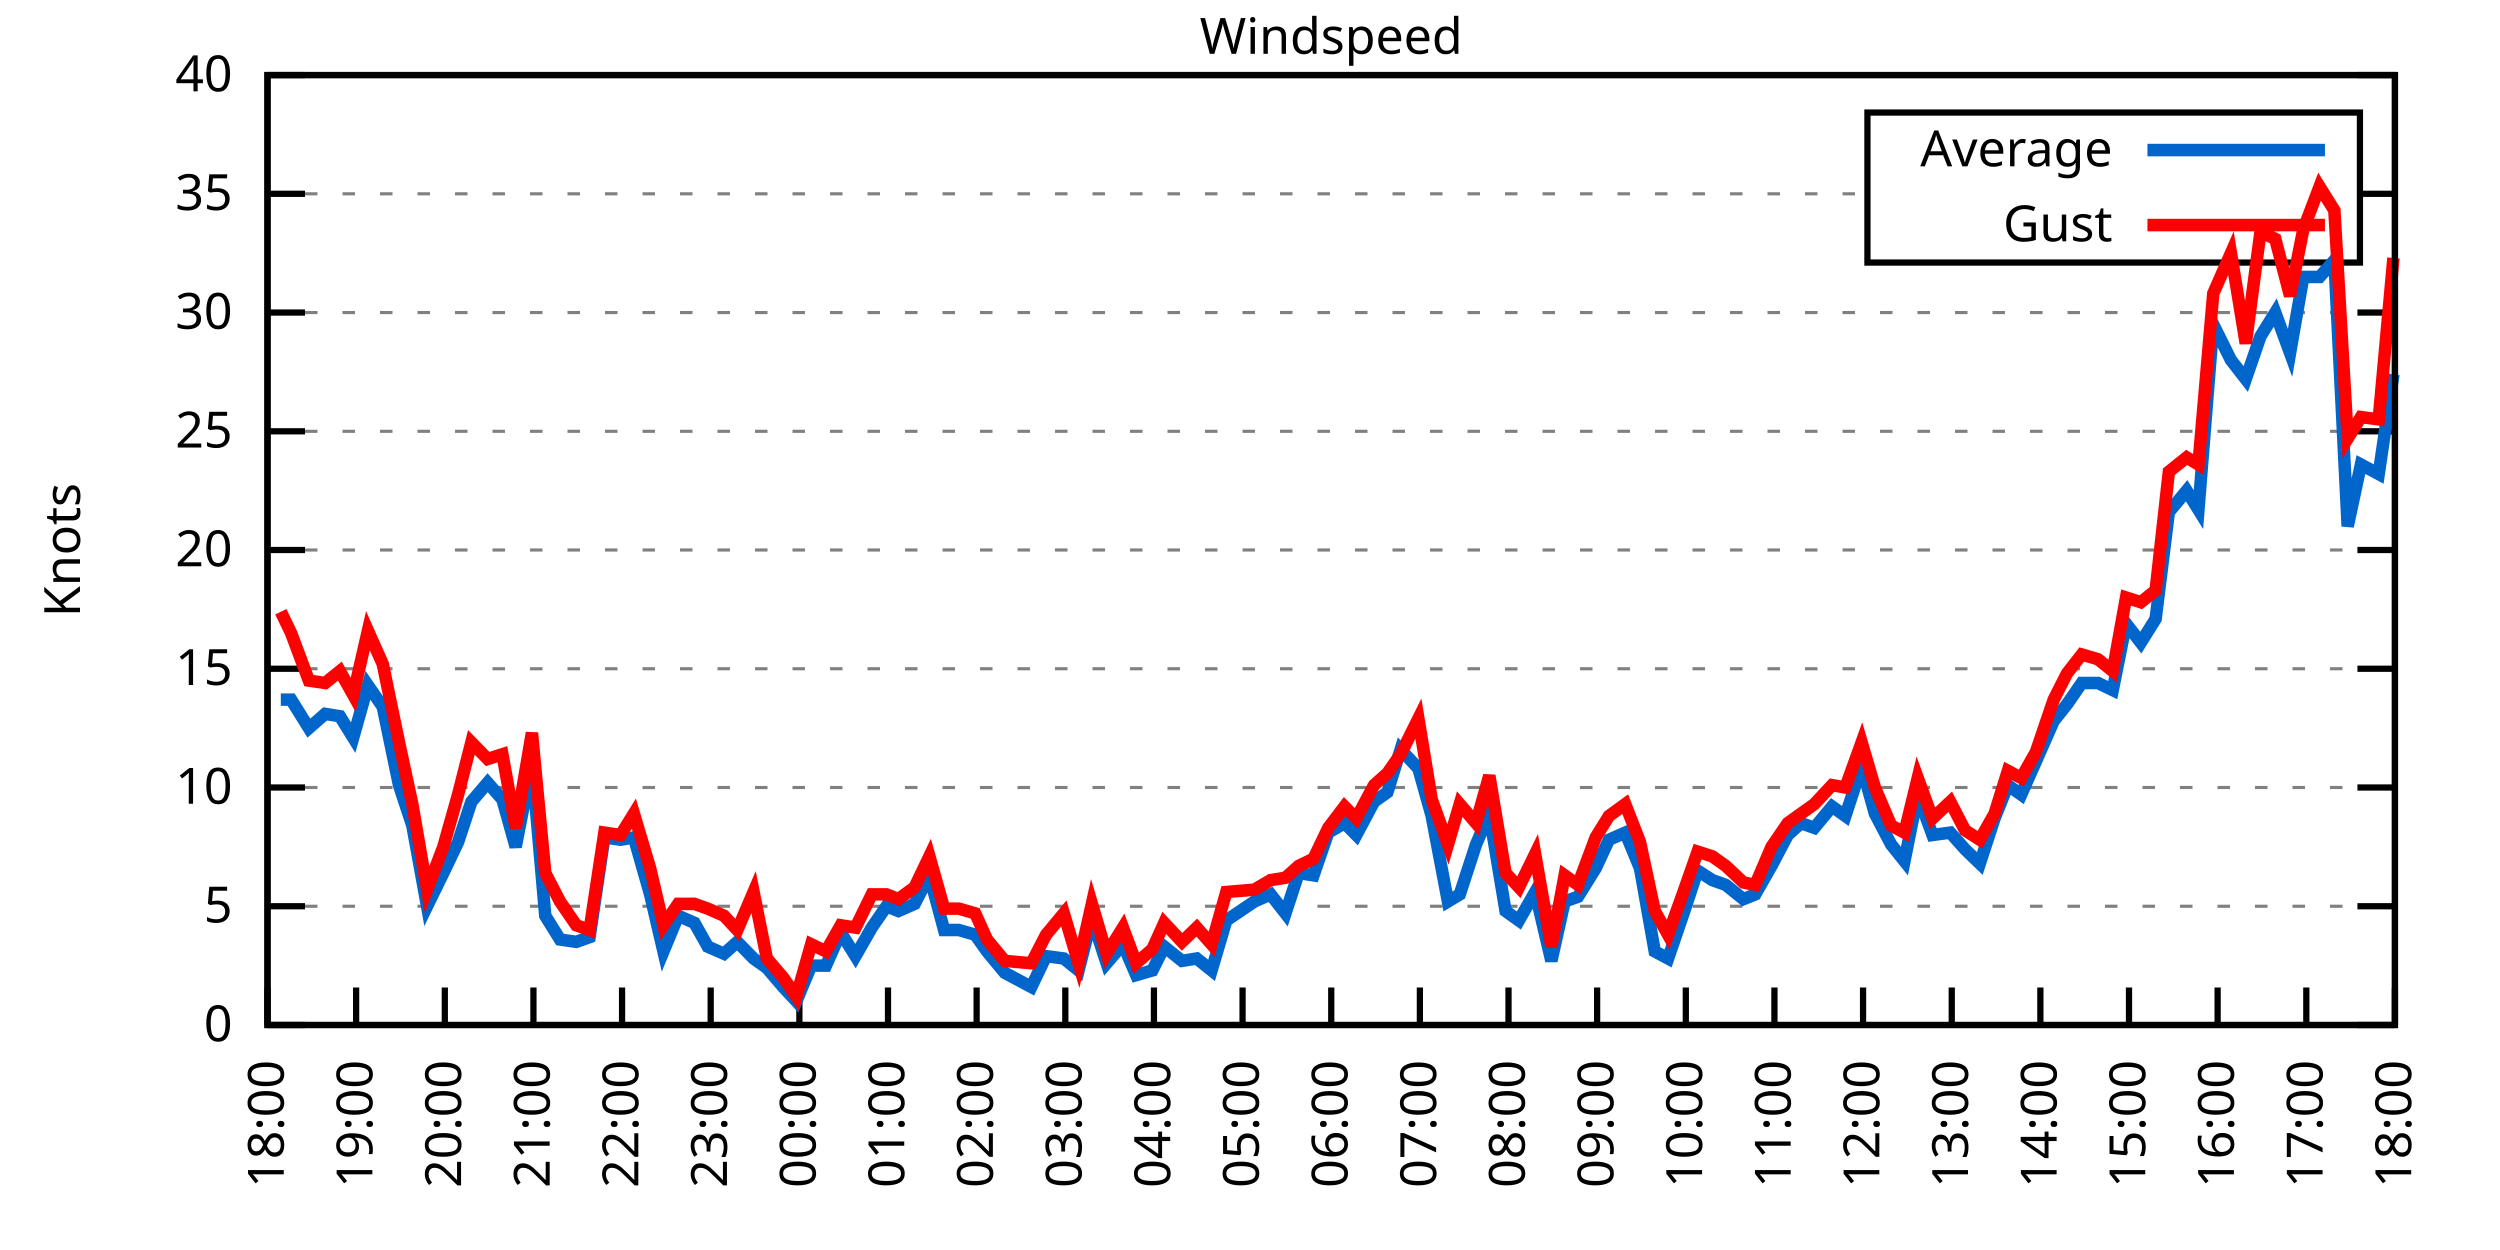
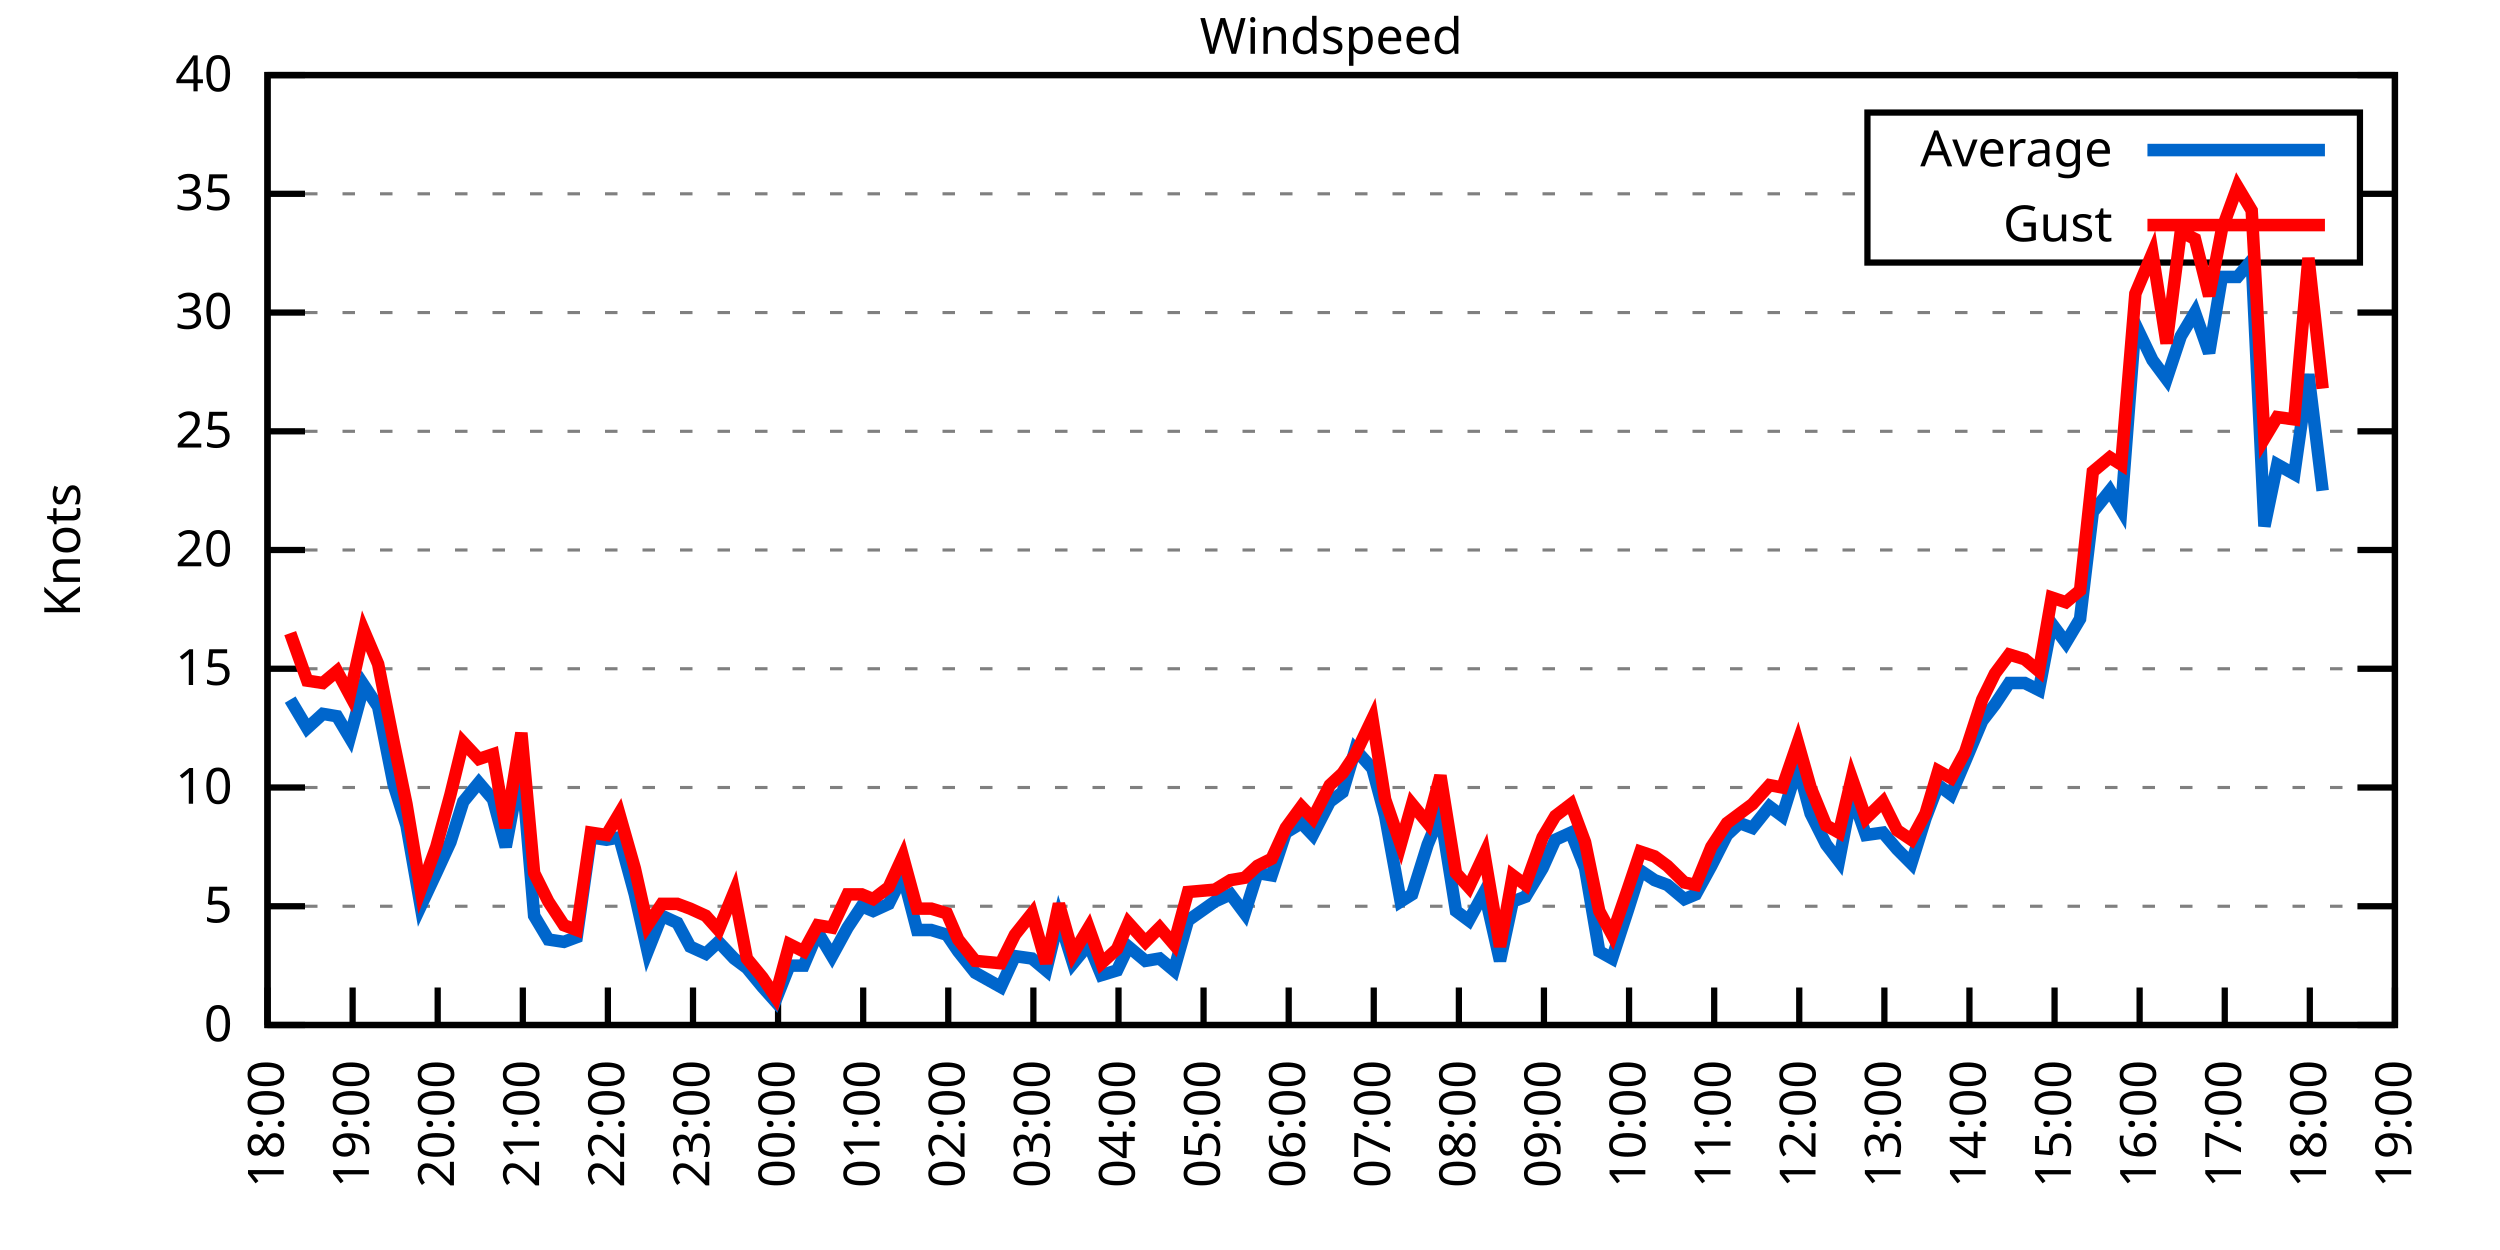
<svg xmlns="http://www.w3.org/2000/svg" xmlns:xlink="http://www.w3.org/1999/xlink" width="400" height="200" viewBox="0 0 400 200">
  <g id="gnuplot_canvas">
    <rect x="0" y="0" width="400" height="200" fill="none" />
    <defs>
      <circle id="gpDot" r="0.5" stroke-width="0.5" stroke="currentColor" />
      <path id="gpPt0" stroke-width="0.333" stroke="currentColor" d="M-1,0 h2 M0,-1 v2" />
      <path id="gpPt1" stroke-width="0.333" stroke="currentColor" d="M-1,-1 L1,1 M1,-1 L-1,1" />
      <path id="gpPt2" stroke-width="0.333" stroke="currentColor" d="M-1,0 L1,0 M0,-1 L0,1 M-1,-1 L1,1 M-1,1 L1,-1" />
      <rect id="gpPt3" stroke-width="0.333" stroke="currentColor" x="-1" y="-1" width="2" height="2" />
      <rect id="gpPt4" stroke-width="0.333" stroke="currentColor" fill="currentColor" x="-1" y="-1" width="2" height="2" />
      <circle id="gpPt5" stroke-width="0.333" stroke="currentColor" cx="0" cy="0" r="1" />
      <use xlink:href="#gpPt5" id="gpPt6" fill="currentColor" stroke="none" />
      <path id="gpPt7" stroke-width="0.333" stroke="currentColor" d="M0,-1.33 L-1.33,0.67 L1.33,0.67 z" />
      <use xlink:href="#gpPt7" id="gpPt8" fill="currentColor" stroke="none" />
      <use xlink:href="#gpPt7" id="gpPt9" stroke="currentColor" transform="rotate(180)" />
      <use xlink:href="#gpPt9" id="gpPt10" fill="currentColor" stroke="none" />
      <use xlink:href="#gpPt3" id="gpPt11" stroke="currentColor" transform="rotate(45)" />
      <use xlink:href="#gpPt11" id="gpPt12" fill="currentColor" stroke="none" />
      <path id="gpPt13" stroke-width="0.333" stroke="currentColor" d="M0,1.330 L1.265,0.411 L0.782,-1.067 L-0.782,-1.076 L-1.265,0.411 z" />
      <use xlink:href="#gpPt13" id="gpPt14" fill="currentColor" stroke="none" />
      <filter id="textbox" filterUnits="objectBoundingBox" x="0" y="0" height="1" width="1">
        <feFlood flood-color="white" flood-opacity="1" result="bgnd" />
        <feComposite in="SourceGraphic" in2="bgnd" operator="atop" />
      </filter>
      <filter id="greybox" filterUnits="objectBoundingBox" x="0" y="0" height="1" width="1">
        <feFlood flood-color="lightgrey" flood-opacity="1" result="grey" />
        <feComposite in="SourceGraphic" in2="grey" operator="atop" />
      </filter>
    </defs>
    <g fill="none" color="white" stroke="currentColor" stroke-width="1.00" stroke-linecap="butt" stroke-linejoin="miter">
</g>
    <g fill="none" color="black" stroke="currentColor" stroke-width="1.00" stroke-linecap="butt" stroke-linejoin="miter">
      <g stroke="none" shape-rendering="crispEdges">
        <polygon fill="rgb(255, 255, 255)" points="42.80,164.00 383.18,164.00 383.18,12.02 42.80,12.02 " />
      </g>
    </g>
    <g fill="none" color="black" stroke="currentColor" stroke-width="1.00" stroke-linecap="butt" stroke-linejoin="miter">
</g>
    <g fill="none" color="black" stroke="black" stroke-width="0.50" stroke-linecap="butt" stroke-linejoin="miter">
</g>
    <g fill="none" color="gray" stroke="currentColor" stroke-width="0.50" stroke-linecap="butt" stroke-linejoin="miter">
      <path stroke="gray" stroke-dasharray="2,4" class="gridline" d="M42.80,164.00 L383.19,164.00  " />
    </g>
    <g fill="none" color="gray" stroke="gray" stroke-width="1.00" stroke-linecap="butt" stroke-linejoin="miter">
</g>
    <g fill="none" color="black" stroke="currentColor" stroke-width="1.00" stroke-linecap="butt" stroke-linejoin="miter">
      <path stroke="black" d="M42.80,164.00 L48.80,164.00 M383.19,164.00 L377.19,164.00  " />
      <g transform="translate(37.20,166.60)" stroke="none" fill="black" font-family="Sans" font-size="8.00" text-anchor="end">
        <text>
          <tspan font-family="Sans"> 0</tspan>
        </text>
      </g>
    </g>
    <g fill="none" color="black" stroke="currentColor" stroke-width="1.00" stroke-linecap="butt" stroke-linejoin="miter">
</g>
    <g fill="none" color="black" stroke="black" stroke-width="0.50" stroke-linecap="butt" stroke-linejoin="miter">
</g>
    <g fill="none" color="gray" stroke="currentColor" stroke-width="0.50" stroke-linecap="butt" stroke-linejoin="miter">
      <path stroke="gray" stroke-dasharray="2,4" class="gridline" d="M42.80,145.00 L383.19,145.00  " />
    </g>
    <g fill="none" color="gray" stroke="gray" stroke-width="1.00" stroke-linecap="butt" stroke-linejoin="miter">
</g>
    <g fill="none" color="black" stroke="currentColor" stroke-width="1.00" stroke-linecap="butt" stroke-linejoin="miter">
      <path stroke="black" d="M42.80,145.00 L48.80,145.00 M383.19,145.00 L377.19,145.00  " />
      <g transform="translate(37.20,147.60)" stroke="none" fill="black" font-family="Sans" font-size="8.00" text-anchor="end">
        <text>
          <tspan font-family="Sans"> 5</tspan>
        </text>
      </g>
    </g>
    <g fill="none" color="black" stroke="currentColor" stroke-width="1.00" stroke-linecap="butt" stroke-linejoin="miter">
</g>
    <g fill="none" color="black" stroke="black" stroke-width="0.50" stroke-linecap="butt" stroke-linejoin="miter">
</g>
    <g fill="none" color="gray" stroke="currentColor" stroke-width="0.50" stroke-linecap="butt" stroke-linejoin="miter">
      <path stroke="gray" stroke-dasharray="2,4" class="gridline" d="M42.80,126.00 L383.19,126.00  " />
    </g>
    <g fill="none" color="gray" stroke="gray" stroke-width="1.00" stroke-linecap="butt" stroke-linejoin="miter">
</g>
    <g fill="none" color="black" stroke="currentColor" stroke-width="1.00" stroke-linecap="butt" stroke-linejoin="miter">
      <path stroke="black" d="M42.80,126.00 L48.80,126.00 M383.19,126.00 L377.19,126.00  " />
      <g transform="translate(37.20,128.60)" stroke="none" fill="black" font-family="Sans" font-size="8.00" text-anchor="end">
        <text>
          <tspan font-family="Sans"> 10</tspan>
        </text>
      </g>
    </g>
    <g fill="none" color="black" stroke="currentColor" stroke-width="1.00" stroke-linecap="butt" stroke-linejoin="miter">
</g>
    <g fill="none" color="black" stroke="black" stroke-width="0.50" stroke-linecap="butt" stroke-linejoin="miter">
</g>
    <g fill="none" color="gray" stroke="currentColor" stroke-width="0.50" stroke-linecap="butt" stroke-linejoin="miter">
      <path stroke="gray" stroke-dasharray="2,4" class="gridline" d="M42.80,107.00 L383.19,107.00  " />
    </g>
    <g fill="none" color="gray" stroke="gray" stroke-width="1.00" stroke-linecap="butt" stroke-linejoin="miter">
</g>
    <g fill="none" color="black" stroke="currentColor" stroke-width="1.00" stroke-linecap="butt" stroke-linejoin="miter">
      <path stroke="black" d="M42.80,107.00 L48.80,107.00 M383.19,107.00 L377.19,107.00  " />
      <g transform="translate(37.20,109.60)" stroke="none" fill="black" font-family="Sans" font-size="8.00" text-anchor="end">
        <text>
          <tspan font-family="Sans"> 15</tspan>
        </text>
      </g>
    </g>
    <g fill="none" color="black" stroke="currentColor" stroke-width="1.00" stroke-linecap="butt" stroke-linejoin="miter">
</g>
    <g fill="none" color="black" stroke="black" stroke-width="0.50" stroke-linecap="butt" stroke-linejoin="miter">
</g>
    <g fill="none" color="gray" stroke="currentColor" stroke-width="0.50" stroke-linecap="butt" stroke-linejoin="miter">
      <path stroke="gray" stroke-dasharray="2,4" class="gridline" d="M42.80,88.00 L383.19,88.00  " />
    </g>
    <g fill="none" color="gray" stroke="gray" stroke-width="1.00" stroke-linecap="butt" stroke-linejoin="miter">
</g>
    <g fill="none" color="black" stroke="currentColor" stroke-width="1.00" stroke-linecap="butt" stroke-linejoin="miter">
      <path stroke="black" d="M42.80,88.00 L48.80,88.00 M383.19,88.00 L377.19,88.00  " />
      <g transform="translate(37.20,90.60)" stroke="none" fill="black" font-family="Sans" font-size="8.00" text-anchor="end">
        <text>
          <tspan font-family="Sans"> 20</tspan>
        </text>
      </g>
    </g>
    <g fill="none" color="black" stroke="currentColor" stroke-width="1.00" stroke-linecap="butt" stroke-linejoin="miter">
</g>
    <g fill="none" color="black" stroke="black" stroke-width="0.50" stroke-linecap="butt" stroke-linejoin="miter">
</g>
    <g fill="none" color="gray" stroke="currentColor" stroke-width="0.50" stroke-linecap="butt" stroke-linejoin="miter">
      <path stroke="gray" stroke-dasharray="2,4" class="gridline" d="M42.80,69.01 L383.19,69.01  " />
    </g>
    <g fill="none" color="gray" stroke="gray" stroke-width="1.00" stroke-linecap="butt" stroke-linejoin="miter">
</g>
    <g fill="none" color="black" stroke="currentColor" stroke-width="1.00" stroke-linecap="butt" stroke-linejoin="miter">
      <path stroke="black" d="M42.80,69.01 L48.80,69.01 M383.19,69.01 L377.19,69.01  " />
      <g transform="translate(37.20,71.61)" stroke="none" fill="black" font-family="Sans" font-size="8.00" text-anchor="end">
        <text>
          <tspan font-family="Sans"> 25</tspan>
        </text>
      </g>
    </g>
    <g fill="none" color="black" stroke="currentColor" stroke-width="1.00" stroke-linecap="butt" stroke-linejoin="miter">
</g>
    <g fill="none" color="black" stroke="black" stroke-width="0.50" stroke-linecap="butt" stroke-linejoin="miter">
</g>
    <g fill="none" color="gray" stroke="currentColor" stroke-width="0.50" stroke-linecap="butt" stroke-linejoin="miter">
      <path stroke="gray" stroke-dasharray="2,4" class="gridline" d="M42.80,50.01 L383.19,50.01  " />
    </g>
    <g fill="none" color="gray" stroke="gray" stroke-width="1.00" stroke-linecap="butt" stroke-linejoin="miter">
</g>
    <g fill="none" color="black" stroke="currentColor" stroke-width="1.00" stroke-linecap="butt" stroke-linejoin="miter">
      <path stroke="black" d="M42.80,50.01 L48.80,50.01 M383.19,50.01 L377.19,50.01  " />
      <g transform="translate(37.20,52.61)" stroke="none" fill="black" font-family="Sans" font-size="8.00" text-anchor="end">
        <text>
          <tspan font-family="Sans"> 30</tspan>
        </text>
      </g>
    </g>
    <g fill="none" color="black" stroke="currentColor" stroke-width="1.00" stroke-linecap="butt" stroke-linejoin="miter">
</g>
    <g fill="none" color="black" stroke="black" stroke-width="0.50" stroke-linecap="butt" stroke-linejoin="miter">
</g>
    <g fill="none" color="gray" stroke="currentColor" stroke-width="0.50" stroke-linecap="butt" stroke-linejoin="miter">
      <path stroke="gray" stroke-dasharray="2,4" class="gridline" d="M42.80,31.01 L298.79,31.01 M377.59,31.01 L383.19,31.01  " />
    </g>
    <g fill="none" color="gray" stroke="gray" stroke-width="1.00" stroke-linecap="butt" stroke-linejoin="miter">
</g>
    <g fill="none" color="black" stroke="currentColor" stroke-width="1.00" stroke-linecap="butt" stroke-linejoin="miter">
      <path stroke="black" d="M42.80,31.01 L48.80,31.01 M383.19,31.01 L377.19,31.01  " />
      <g transform="translate(37.20,33.61)" stroke="none" fill="black" font-family="Sans" font-size="8.00" text-anchor="end">
        <text>
          <tspan font-family="Sans"> 35</tspan>
        </text>
      </g>
    </g>
    <g fill="none" color="black" stroke="currentColor" stroke-width="1.00" stroke-linecap="butt" stroke-linejoin="miter">
</g>
    <g fill="none" color="black" stroke="black" stroke-width="0.50" stroke-linecap="butt" stroke-linejoin="miter">
</g>
    <g fill="none" color="gray" stroke="currentColor" stroke-width="0.50" stroke-linecap="butt" stroke-linejoin="miter">
      <path stroke="gray" stroke-dasharray="2,4" class="gridline" d="M42.80,12.01 L383.19,12.01  " />
    </g>
    <g fill="none" color="gray" stroke="gray" stroke-width="1.00" stroke-linecap="butt" stroke-linejoin="miter">
</g>
    <g fill="none" color="black" stroke="currentColor" stroke-width="1.00" stroke-linecap="butt" stroke-linejoin="miter">
      <path stroke="black" d="M42.80,12.01 L48.80,12.01 M383.19,12.01 L377.19,12.01  " />
      <g transform="translate(37.20,14.61)" stroke="none" fill="black" font-family="Sans" font-size="8.00" text-anchor="end">
        <text>
          <tspan font-family="Sans"> 40</tspan>
        </text>
      </g>
    </g>
    <g fill="none" color="black" stroke="currentColor" stroke-width="1.00" stroke-linecap="butt" stroke-linejoin="miter">
      <path stroke="black" d="M42.80,164.00 L42.80,158.00  " />
      <g transform="translate(45.40,169.60) rotate(270.00)" stroke="none" fill="black" font-family="Sans" font-size="8.00" text-anchor="end">
        <text>
          <tspan font-family="Sans">18:00</tspan>
        </text>
      </g>
    </g>
    <g fill="none" color="black" stroke="currentColor" stroke-width="1.00" stroke-linecap="butt" stroke-linejoin="miter">
-       <path stroke="black" d="M56.98,164.00 L56.98,158.00  " />
-       <g transform="translate(59.58,169.60) rotate(270.00)" stroke="none" fill="black" font-family="Sans" font-size="8.00" text-anchor="end">
+       <path stroke="black" d="M56.42,164.00 L56.42,158.00  " />
+       <g transform="translate(59.02,169.60) rotate(270.00)" stroke="none" fill="black" font-family="Sans" font-size="8.00" text-anchor="end">
        <text>
          <tspan font-family="Sans">19:00</tspan>
        </text>
      </g>
    </g>
    <g fill="none" color="black" stroke="currentColor" stroke-width="1.00" stroke-linecap="butt" stroke-linejoin="miter">
-       <path stroke="black" d="M71.17,164.00 L71.17,158.00  " />
-       <g transform="translate(73.77,169.60) rotate(270.00)" stroke="none" fill="black" font-family="Sans" font-size="8.00" text-anchor="end">
+       <path stroke="black" d="M70.03,164.00 L70.03,158.00  " />
+       <g transform="translate(72.63,169.60) rotate(270.00)" stroke="none" fill="black" font-family="Sans" font-size="8.00" text-anchor="end">
        <text>
          <tspan font-family="Sans">20:00</tspan>
        </text>
      </g>
    </g>
    <g fill="none" color="black" stroke="currentColor" stroke-width="1.00" stroke-linecap="butt" stroke-linejoin="miter">
-       <path stroke="black" d="M85.35,164.00 L85.35,158.00  " />
-       <g transform="translate(87.95,169.60) rotate(270.00)" stroke="none" fill="black" font-family="Sans" font-size="8.00" text-anchor="end">
+       <path stroke="black" d="M83.65,164.00 L83.65,158.00  " />
+       <g transform="translate(86.25,169.60) rotate(270.00)" stroke="none" fill="black" font-family="Sans" font-size="8.00" text-anchor="end">
        <text>
          <tspan font-family="Sans">21:00</tspan>
        </text>
      </g>
    </g>
    <g fill="none" color="black" stroke="currentColor" stroke-width="1.00" stroke-linecap="butt" stroke-linejoin="miter">
-       <path stroke="black" d="M99.53,164.00 L99.53,158.00  " />
-       <g transform="translate(102.13,169.60) rotate(270.00)" stroke="none" fill="black" font-family="Sans" font-size="8.00" text-anchor="end">
+       <path stroke="black" d="M97.26,164.00 L97.26,158.00  " />
+       <g transform="translate(99.86,169.60) rotate(270.00)" stroke="none" fill="black" font-family="Sans" font-size="8.00" text-anchor="end">
        <text>
          <tspan font-family="Sans">22:00</tspan>
        </text>
      </g>
    </g>
    <g fill="none" color="black" stroke="currentColor" stroke-width="1.00" stroke-linecap="butt" stroke-linejoin="miter">
-       <path stroke="black" d="M113.71,164.00 L113.71,158.00  " />
-       <g transform="translate(116.31,169.60) rotate(270.00)" stroke="none" fill="black" font-family="Sans" font-size="8.00" text-anchor="end">
+       <path stroke="black" d="M110.88,164.00 L110.88,158.00  " />
+       <g transform="translate(113.48,169.60) rotate(270.00)" stroke="none" fill="black" font-family="Sans" font-size="8.00" text-anchor="end">
        <text>
          <tspan font-family="Sans">23:00</tspan>
        </text>
      </g>
    </g>
    <g fill="none" color="black" stroke="currentColor" stroke-width="1.00" stroke-linecap="butt" stroke-linejoin="miter">
-       <path stroke="black" d="M127.90,164.00 L127.90,158.00  " />
-       <g transform="translate(130.50,169.60) rotate(270.00)" stroke="none" fill="black" font-family="Sans" font-size="8.00" text-anchor="end">
+       <path stroke="black" d="M124.49,164.00 L124.49,158.00  " />
+       <g transform="translate(127.09,169.60) rotate(270.00)" stroke="none" fill="black" font-family="Sans" font-size="8.00" text-anchor="end">
        <text>
          <tspan font-family="Sans">00:00</tspan>
        </text>
      </g>
    </g>
    <g fill="none" color="black" stroke="currentColor" stroke-width="1.00" stroke-linecap="butt" stroke-linejoin="miter">
-       <path stroke="black" d="M142.08,164.00 L142.08,158.00  " />
-       <g transform="translate(144.68,169.60) rotate(270.00)" stroke="none" fill="black" font-family="Sans" font-size="8.00" text-anchor="end">
+       <path stroke="black" d="M138.11,164.00 L138.11,158.00  " />
+       <g transform="translate(140.71,169.60) rotate(270.00)" stroke="none" fill="black" font-family="Sans" font-size="8.00" text-anchor="end">
        <text>
          <tspan font-family="Sans">01:00</tspan>
        </text>
      </g>
    </g>
    <g fill="none" color="black" stroke="currentColor" stroke-width="1.00" stroke-linecap="butt" stroke-linejoin="miter">
-       <path stroke="black" d="M156.26,164.00 L156.26,158.00  " />
-       <g transform="translate(158.86,169.60) rotate(270.00)" stroke="none" fill="black" font-family="Sans" font-size="8.00" text-anchor="end">
+       <path stroke="black" d="M151.72,164.00 L151.72,158.00  " />
+       <g transform="translate(154.32,169.60) rotate(270.00)" stroke="none" fill="black" font-family="Sans" font-size="8.00" text-anchor="end">
        <text>
          <tspan font-family="Sans">02:00</tspan>
        </text>
      </g>
    </g>
    <g fill="none" color="black" stroke="currentColor" stroke-width="1.00" stroke-linecap="butt" stroke-linejoin="miter">
-       <path stroke="black" d="M170.45,164.00 L170.45,158.00  " />
-       <g transform="translate(173.05,169.60) rotate(270.00)" stroke="none" fill="black" font-family="Sans" font-size="8.00" text-anchor="end">
+       <path stroke="black" d="M165.34,164.00 L165.34,158.00  " />
+       <g transform="translate(167.94,169.60) rotate(270.00)" stroke="none" fill="black" font-family="Sans" font-size="8.00" text-anchor="end">
        <text>
          <tspan font-family="Sans">03:00</tspan>
        </text>
      </g>
    </g>
    <g fill="none" color="black" stroke="currentColor" stroke-width="1.00" stroke-linecap="butt" stroke-linejoin="miter">
-       <path stroke="black" d="M184.63,164.00 L184.63,158.00  " />
-       <g transform="translate(187.23,169.60) rotate(270.00)" stroke="none" fill="black" font-family="Sans" font-size="8.00" text-anchor="end">
+       <path stroke="black" d="M178.96,164.00 L178.96,158.00  " />
+       <g transform="translate(181.56,169.60) rotate(270.00)" stroke="none" fill="black" font-family="Sans" font-size="8.00" text-anchor="end">
        <text>
          <tspan font-family="Sans">04:00</tspan>
        </text>
      </g>
    </g>
    <g fill="none" color="black" stroke="currentColor" stroke-width="1.00" stroke-linecap="butt" stroke-linejoin="miter">
-       <path stroke="black" d="M198.81,164.00 L198.81,158.00  " />
-       <g transform="translate(201.41,169.60) rotate(270.00)" stroke="none" fill="black" font-family="Sans" font-size="8.00" text-anchor="end">
+       <path stroke="black" d="M192.57,164.00 L192.57,158.00  " />
+       <g transform="translate(195.17,169.60) rotate(270.00)" stroke="none" fill="black" font-family="Sans" font-size="8.00" text-anchor="end">
        <text>
          <tspan font-family="Sans">05:00</tspan>
        </text>
      </g>
    </g>
    <g fill="none" color="black" stroke="currentColor" stroke-width="1.00" stroke-linecap="butt" stroke-linejoin="miter">
-       <path stroke="black" d="M213.00,164.00 L213.00,158.00  " />
-       <g transform="translate(215.60,169.60) rotate(270.00)" stroke="none" fill="black" font-family="Sans" font-size="8.00" text-anchor="end">
+       <path stroke="black" d="M206.19,164.00 L206.19,158.00  " />
+       <g transform="translate(208.79,169.60) rotate(270.00)" stroke="none" fill="black" font-family="Sans" font-size="8.00" text-anchor="end">
        <text>
          <tspan font-family="Sans">06:00</tspan>
        </text>
      </g>
    </g>
    <g fill="none" color="black" stroke="currentColor" stroke-width="1.00" stroke-linecap="butt" stroke-linejoin="miter">
-       <path stroke="black" d="M227.18,164.00 L227.18,158.00  " />
-       <g transform="translate(229.78,169.60) rotate(270.00)" stroke="none" fill="black" font-family="Sans" font-size="8.00" text-anchor="end">
+       <path stroke="black" d="M219.80,164.00 L219.80,158.00  " />
+       <g transform="translate(222.40,169.60) rotate(270.00)" stroke="none" fill="black" font-family="Sans" font-size="8.00" text-anchor="end">
        <text>
          <tspan font-family="Sans">07:00</tspan>
        </text>
      </g>
    </g>
    <g fill="none" color="black" stroke="currentColor" stroke-width="1.00" stroke-linecap="butt" stroke-linejoin="miter">
-       <path stroke="black" d="M241.36,164.00 L241.36,158.00  " />
-       <g transform="translate(243.96,169.60) rotate(270.00)" stroke="none" fill="black" font-family="Sans" font-size="8.00" text-anchor="end">
+       <path stroke="black" d="M233.42,164.00 L233.42,158.00  " />
+       <g transform="translate(236.02,169.60) rotate(270.00)" stroke="none" fill="black" font-family="Sans" font-size="8.00" text-anchor="end">
        <text>
          <tspan font-family="Sans">08:00</tspan>
        </text>
      </g>
    </g>
    <g fill="none" color="black" stroke="currentColor" stroke-width="1.00" stroke-linecap="butt" stroke-linejoin="miter">
-       <path stroke="black" d="M255.54,164.00 L255.54,158.00  " />
-       <g transform="translate(258.14,169.60) rotate(270.00)" stroke="none" fill="black" font-family="Sans" font-size="8.00" text-anchor="end">
+       <path stroke="black" d="M247.03,164.00 L247.03,158.00  " />
+       <g transform="translate(249.63,169.60) rotate(270.00)" stroke="none" fill="black" font-family="Sans" font-size="8.00" text-anchor="end">
        <text>
          <tspan font-family="Sans">09:00</tspan>
        </text>
      </g>
    </g>
    <g fill="none" color="black" stroke="currentColor" stroke-width="1.00" stroke-linecap="butt" stroke-linejoin="miter">
-       <path stroke="black" d="M269.73,164.00 L269.73,158.00  " />
-       <g transform="translate(272.33,169.60) rotate(270.00)" stroke="none" fill="black" font-family="Sans" font-size="8.00" text-anchor="end">
+       <path stroke="black" d="M260.65,164.00 L260.65,158.00  " />
+       <g transform="translate(263.25,169.60) rotate(270.00)" stroke="none" fill="black" font-family="Sans" font-size="8.00" text-anchor="end">
        <text>
          <tspan font-family="Sans">10:00</tspan>
        </text>
      </g>
    </g>
    <g fill="none" color="black" stroke="currentColor" stroke-width="1.00" stroke-linecap="butt" stroke-linejoin="miter">
-       <path stroke="black" d="M283.91,164.00 L283.91,158.00  " />
-       <g transform="translate(286.51,169.60) rotate(270.00)" stroke="none" fill="black" font-family="Sans" font-size="8.00" text-anchor="end">
+       <path stroke="black" d="M274.27,164.00 L274.27,158.00  " />
+       <g transform="translate(276.87,169.60) rotate(270.00)" stroke="none" fill="black" font-family="Sans" font-size="8.00" text-anchor="end">
        <text>
          <tspan font-family="Sans">11:00</tspan>
        </text>
      </g>
    </g>
    <g fill="none" color="black" stroke="currentColor" stroke-width="1.00" stroke-linecap="butt" stroke-linejoin="miter">
-       <path stroke="black" d="M298.09,164.00 L298.09,158.00  " />
-       <g transform="translate(300.69,169.60) rotate(270.00)" stroke="none" fill="black" font-family="Sans" font-size="8.00" text-anchor="end">
+       <path stroke="black" d="M287.88,164.00 L287.88,158.00  " />
+       <g transform="translate(290.48,169.60) rotate(270.00)" stroke="none" fill="black" font-family="Sans" font-size="8.00" text-anchor="end">
        <text>
          <tspan font-family="Sans">12:00</tspan>
        </text>
      </g>
    </g>
    <g fill="none" color="black" stroke="currentColor" stroke-width="1.00" stroke-linecap="butt" stroke-linejoin="miter">
-       <path stroke="black" d="M312.28,164.00 L312.28,158.00  " />
-       <g transform="translate(314.88,169.60) rotate(270.00)" stroke="none" fill="black" font-family="Sans" font-size="8.00" text-anchor="end">
+       <path stroke="black" d="M301.50,164.00 L301.50,158.00  " />
+       <g transform="translate(304.10,169.60) rotate(270.00)" stroke="none" fill="black" font-family="Sans" font-size="8.00" text-anchor="end">
        <text>
          <tspan font-family="Sans">13:00</tspan>
        </text>
      </g>
    </g>
    <g fill="none" color="black" stroke="currentColor" stroke-width="1.00" stroke-linecap="butt" stroke-linejoin="miter">
-       <path stroke="black" d="M326.46,164.00 L326.46,158.00  " />
-       <g transform="translate(329.06,169.60) rotate(270.00)" stroke="none" fill="black" font-family="Sans" font-size="8.00" text-anchor="end">
+       <path stroke="black" d="M315.11,164.00 L315.11,158.00  " />
+       <g transform="translate(317.71,169.60) rotate(270.00)" stroke="none" fill="black" font-family="Sans" font-size="8.00" text-anchor="end">
        <text>
          <tspan font-family="Sans">14:00</tspan>
        </text>
      </g>
    </g>
    <g fill="none" color="black" stroke="currentColor" stroke-width="1.00" stroke-linecap="butt" stroke-linejoin="miter">
-       <path stroke="black" d="M340.64,164.00 L340.64,158.00  " />
-       <g transform="translate(343.24,169.60) rotate(270.00)" stroke="none" fill="black" font-family="Sans" font-size="8.00" text-anchor="end">
+       <path stroke="black" d="M328.73,164.00 L328.73,158.00  " />
+       <g transform="translate(331.33,169.60) rotate(270.00)" stroke="none" fill="black" font-family="Sans" font-size="8.00" text-anchor="end">
        <text>
          <tspan font-family="Sans">15:00</tspan>
        </text>
      </g>
    </g>
    <g fill="none" color="black" stroke="currentColor" stroke-width="1.00" stroke-linecap="butt" stroke-linejoin="miter">
-       <path stroke="black" d="M354.82,164.00 L354.82,158.00  " />
-       <g transform="translate(357.42,169.60) rotate(270.00)" stroke="none" fill="black" font-family="Sans" font-size="8.00" text-anchor="end">
+       <path stroke="black" d="M342.34,164.00 L342.34,158.00  " />
+       <g transform="translate(344.94,169.60) rotate(270.00)" stroke="none" fill="black" font-family="Sans" font-size="8.00" text-anchor="end">
        <text>
          <tspan font-family="Sans">16:00</tspan>
        </text>
      </g>
    </g>
    <g fill="none" color="black" stroke="currentColor" stroke-width="1.00" stroke-linecap="butt" stroke-linejoin="miter">
-       <path stroke="black" d="M369.01,164.00 L369.01,158.00  " />
-       <g transform="translate(371.61,169.60) rotate(270.00)" stroke="none" fill="black" font-family="Sans" font-size="8.00" text-anchor="end">
+       <path stroke="black" d="M355.96,164.00 L355.96,158.00  " />
+       <g transform="translate(358.56,169.60) rotate(270.00)" stroke="none" fill="black" font-family="Sans" font-size="8.00" text-anchor="end">
        <text>
          <tspan font-family="Sans">17:00</tspan>
+         </text>
+       </g>
+     </g>
+     <g fill="none" color="black" stroke="currentColor" stroke-width="1.00" stroke-linecap="butt" stroke-linejoin="miter">
+       <path stroke="black" d="M369.57,164.00 L369.57,158.00  " />
+       <g transform="translate(372.17,169.60) rotate(270.00)" stroke="none" fill="black" font-family="Sans" font-size="8.00" text-anchor="end">
+         <text>
+           <tspan font-family="Sans">18:00</tspan>
        </text>
      </g>
    </g>
    <g fill="none" color="black" stroke="currentColor" stroke-width="1.00" stroke-linecap="butt" stroke-linejoin="miter">
      <path stroke="black" d="M383.19,164.00 L383.19,158.00  " />
      <g transform="translate(385.79,169.60) rotate(270.00)" stroke="none" fill="black" font-family="Sans" font-size="8.00" text-anchor="end">
        <text>
-           <tspan font-family="Sans">18:00</tspan>
+           <tspan font-family="Sans">19:00</tspan>
        </text>
      </g>
    </g>
    <g fill="none" color="black" stroke="currentColor" stroke-width="1.00" stroke-linecap="butt" stroke-linejoin="miter">
</g>
    <g fill="none" color="black" stroke="currentColor" stroke-width="1.00" stroke-linecap="butt" stroke-linejoin="miter">
      <path stroke="black" d="M42.80,12.01 L42.80,164.00 L383.19,164.00 L383.19,12.01 L42.80,12.01 Z  " />
    </g>
    <g fill="none" color="black" stroke="currentColor" stroke-width="1.00" stroke-linecap="butt" stroke-linejoin="miter">
</g>
    <g fill="none" color="black" stroke="currentColor" stroke-width="1.00" stroke-linecap="butt" stroke-linejoin="miter">
      <path stroke="black" d="M298.79,42.01 L298.79,18.01 L377.59,18.01 L377.59,42.01 L298.79,42.01 Z  " />
    </g>
    <g id="Windspeed_plot_1">
      <g fill="none" color="white" stroke="black" stroke-width="2.00" stroke-linecap="butt" stroke-linejoin="miter">
</g>
      <g fill="none" color="black" stroke="currentColor" stroke-width="2.00" stroke-linecap="butt" stroke-linejoin="miter">
        <g transform="translate(337.99,26.61)" stroke="none" fill="black" font-family="Sans" font-size="8.00" text-anchor="end">
          <text>
            <tspan font-family="Sans">Average</tspan>
          </text>
        </g>
      </g>
      <g fill="none" color="black" stroke="currentColor" stroke-width="2.00" stroke-linecap="butt" stroke-linejoin="miter">
-         <path stroke="rgb(  0, 102, 204)" d="M343.59,24.01 L371.99,24.01 M44.93,111.94 L46.58,111.94 L49.42,116.50 L52.02,114.22 L54.38,114.60 L56.51,118.02   L58.87,109.66 L61.24,113.08 L63.84,125.62 L65.97,132.08 L68.33,145.00 L70.93,139.68 L73.29,134.74 L75.42,128.28   L78.02,125.24 L80.38,127.90 L82.51,135.50 L85.11,122.20 L87.24,146.52 L89.60,150.32 L92.20,150.70 L94.33,149.94   L96.70,133.98 L99.30,134.36 L101.42,133.98 L104.02,143.10 L106.15,152.22 L108.51,146.52 L111.11,147.66 L113.24,151.46   L115.84,152.60 L117.97,150.70 L120.57,153.36 L122.70,154.88 L125.30,157.92 L127.42,160.20 L129.79,154.50 L132.15,154.50   L134.52,149.18 L136.88,152.98 L139.48,148.42 L141.84,145.00 L143.74,145.76 L146.34,144.62 L148.70,140.06 L151.06,148.80   L153.43,148.80 L156.03,149.56 L157.92,152.22 L160.75,155.64 L165.01,157.92 L167.37,152.98 L170.21,153.36 L172.57,155.26   L174.70,146.90 L177.06,154.12 L179.67,151.08 L181.79,156.02 L184.39,155.26 L186.28,151.46 L189.12,153.74 L191.48,153.36   L193.85,155.26 L196.21,147.28 L200.70,144.24 L203.30,143.10 L205.67,146.14 L207.79,139.68 L210.16,140.06 L212.52,133.22   L215.12,131.70 L217.01,133.60 L219.85,128.28 L221.98,126.76 L224.10,119.92 L226.94,122.96 L229.07,130.56 L231.67,144.24   L233.56,143.10 L236.16,135.12 L238.29,130.18 L240.89,145.76 L243.02,147.28 L245.62,142.72 L248.22,153.74 L250.34,144.24   L252.47,143.48 L255.31,138.92 L257.43,134.36 L260.04,133.22 L262.40,138.92 L264.76,152.22 L266.89,153.36 L269.49,145.76   L271.62,139.30 L273.98,140.82 L276.11,141.58 L278.95,143.86 L280.84,143.10 L283.44,138.54 L286.04,133.60 L288.16,131.70   L290.29,132.46 L293.13,129.04 L295.26,130.56 L297.86,122.58 L299.98,130.18 L302.58,135.12 L304.71,137.78 L306.84,127.14   L309.20,133.60 L312.04,133.22 L314.40,135.88 L316.77,138.16 L319.13,130.94 L321.26,125.62 L323.39,127.14 L325.75,121.82   L328.59,115.36 L330.71,112.70 L333.08,109.28 L335.68,109.28 L338.04,110.42 L340.17,99.78 L342.53,102.82 L344.90,99.02   L347.02,81.93 L349.86,78.51 L351.75,81.55 L354.12,51.91 L356.95,57.61 L359.32,60.65 L361.68,53.81 L364.04,50.01   L366.41,56.47 L368.53,44.31 L371.13,44.31 L373.50,41.65 L375.63,84.21 L377.75,74.33 L380.59,75.85 L382.95,59.89    " />
+         <path stroke="rgb(  0, 102, 204)" d="M343.59,24.01 L371.99,24.01 M46.43,111.94 L49.15,116.50 L51.65,114.22 L53.92,114.60 L55.96,118.02 L58.23,109.66   L60.50,113.08 L63.00,125.62 L65.04,132.08 L67.31,145.00 L69.80,139.68 L72.07,134.74 L74.12,128.28 L76.61,125.24   L78.88,127.90 L80.92,135.50 L83.42,122.20 L85.46,146.52 L87.73,150.32 L90.23,150.70 L92.27,149.94 L94.54,133.98   L97.04,134.36 L99.08,133.98 L101.57,143.10 L103.62,152.22 L105.89,146.52 L108.38,147.66 L110.42,151.46 L112.92,152.60   L114.96,150.70 L117.46,153.36 L119.50,154.88 L122.00,157.92 L124.04,160.20 L126.31,154.50 L128.58,154.50 L130.85,149.18   L133.12,152.98 L135.61,148.42 L137.88,145.00 L139.70,145.76 L142.19,144.62 L144.46,140.06 L146.73,148.80 L149.00,148.80   L151.50,149.56 L153.31,152.22 L156.04,155.64 L160.12,157.92 L162.39,152.98 L165.11,153.36 L167.38,155.26 L169.43,146.90   L171.69,154.12 L174.19,151.08 L176.23,156.02 L178.73,155.26 L180.54,151.46 L183.27,153.74 L185.54,153.36 L187.81,155.26   L190.08,147.28 L194.39,144.24 L196.88,143.10 L199.15,146.14 L201.19,139.68 L203.46,140.06 L205.73,133.22 L208.23,131.70   L210.04,133.60 L212.77,128.28 L214.81,126.76 L216.85,119.92 L219.58,122.96 L221.62,130.56 L224.11,144.24 L225.93,143.10   L228.43,135.12 L230.47,130.18 L232.96,145.76 L235.01,147.28 L237.50,142.72 L240.00,153.74 L242.04,144.24 L244.08,143.48   L246.81,138.92 L248.85,134.36 L251.35,133.22 L253.61,138.92 L255.88,152.22 L257.93,153.36 L260.42,145.76 L262.47,139.30   L264.73,140.82 L266.78,141.58 L269.50,143.86 L271.32,143.10 L273.81,138.54 L276.31,133.60 L278.35,131.70 L280.39,132.46   L283.12,129.04 L285.16,130.56 L287.65,122.58 L289.70,130.18 L292.19,135.12 L294.23,137.78 L296.28,127.14 L298.55,133.60   L301.27,133.22 L303.54,135.88 L305.81,138.16 L308.08,130.94 L310.12,125.62 L312.16,127.14 L314.43,121.82 L317.15,115.36   L319.20,112.70 L321.47,109.28 L323.96,109.28 L326.23,110.42 L328.27,99.78 L330.54,102.82 L332.81,99.02 L334.85,81.93   L337.58,78.51 L339.39,81.55 L341.66,51.91 L344.39,57.61 L346.65,60.65 L348.92,53.81 L351.19,50.01 L353.46,56.47   L355.50,44.31 L358.00,44.31 L360.27,41.65 L362.31,84.21 L364.36,74.33 L367.08,75.85 L369.35,59.89 L371.62,78.51    " />
      </g>
    </g>
    <g id="Windspeed_plot_2">
      <g fill="none" color="black" stroke="currentColor" stroke-width="2.00" stroke-linecap="butt" stroke-linejoin="miter">
        <g transform="translate(337.99,38.61)" stroke="none" fill="black" font-family="Sans" font-size="8.00" text-anchor="end">
          <text>
            <tspan font-family="Sans">Gust</tspan>
          </text>
        </g>
      </g>
      <g fill="none" color="black" stroke="currentColor" stroke-width="2.00" stroke-linecap="butt" stroke-linejoin="miter">
-         <path stroke="rgb(255,   0,   0)" d="M343.59,36.01 L371.99,36.01 M44.93,97.88 L46.58,101.30 L49.42,108.90 L52.02,109.28 L54.38,107.38 L56.51,111.18   L58.87,100.92 L61.24,106.24 L63.84,118.78 L65.97,128.66 L68.33,142.34 L70.93,135.50 L73.29,127.14 L75.42,118.78   L78.02,121.44 L80.38,120.68 L82.51,132.46 L85.11,117.26 L87.24,139.68 L89.60,144.24 L92.20,148.04 L94.33,148.80   L96.70,133.22 L99.30,133.60 L101.42,130.18 L104.02,138.92 L106.15,148.04 L108.51,144.62 L111.11,144.62 L113.24,145.38   L115.84,146.52 L117.97,148.80 L120.57,142.72 L122.70,153.36 L125.30,156.40 L127.42,159.44 L129.79,151.08 L132.15,152.22   L134.52,148.04 L136.88,148.42 L139.48,143.10 L141.84,143.10 L143.74,143.86 L146.34,141.96 L148.70,137.02 L151.06,145.38   L153.43,145.38 L156.03,146.14 L157.92,150.32 L160.75,153.74 L165.01,154.12 L167.37,149.56 L170.21,146.14 L172.57,154.12   L174.70,144.62 L177.06,152.60 L179.67,148.42 L181.79,154.12 L184.39,151.84 L186.28,147.66 L189.12,150.70 L191.48,148.42   L193.85,151.08 L196.21,142.72 L200.70,142.34 L203.30,140.82 L205.67,140.44 L207.79,138.54 L210.16,137.40 L212.52,132.46   L215.12,129.04 L217.01,130.94 L219.85,125.62 L221.98,123.72 L224.10,120.68 L226.94,114.98 L229.07,127.90 L231.67,135.12   L233.56,128.66 L236.16,131.70 L238.29,124.10 L240.89,139.68 L243.02,141.96 L245.62,136.64 L248.22,151.46 L250.34,140.06   L252.47,141.58 L255.31,133.98 L257.43,130.56 L260.04,128.66 L262.40,134.74 L264.76,145.76 L266.89,149.56 L269.49,142.34   L271.62,136.26 L273.98,137.02 L276.11,138.54 L278.95,141.20 L280.84,141.58 L283.44,135.50 L286.04,131.70 L288.16,130.18   L290.29,128.66 L293.13,125.62 L295.26,126.00 L297.86,118.78 L299.98,126.00 L302.58,132.08 L304.71,133.22 L306.84,124.48   L309.20,130.94 L312.04,128.28 L314.40,132.84 L316.77,134.36 L319.13,130.18 L321.26,123.34 L323.39,124.48 L325.75,120.30   L328.59,111.94 L330.71,107.76 L333.08,104.72 L335.68,105.48 L338.04,107.38 L340.17,95.60 L342.53,96.36 L344.90,94.46   L347.02,75.47 L349.86,73.19 L351.75,74.33 L354.12,46.97 L356.95,40.51 L359.32,54.95 L361.68,37.09 L364.04,38.23   L366.41,47.35 L368.53,36.71 L371.13,29.87 L373.50,33.67 L375.63,70.15 L377.75,66.73 L380.59,67.11 L382.95,41.27    " />
+         <path stroke="rgb(255,   0,   0)" d="M343.59,36.01 L371.99,36.01 M46.43,101.30 L49.15,108.90 L51.65,109.28 L53.92,107.38 L55.96,111.18 L58.23,100.92   L60.50,106.24 L63.00,118.78 L65.04,128.66 L67.31,142.34 L69.80,135.50 L72.07,127.14 L74.12,118.78 L76.61,121.44   L78.88,120.68 L80.92,132.46 L83.42,117.26 L85.46,139.68 L87.73,144.24 L90.23,148.04 L92.27,148.80 L94.54,133.22   L97.04,133.60 L99.08,130.18 L101.57,138.92 L103.62,148.04 L105.89,144.62 L108.38,144.62 L110.42,145.38 L112.92,146.52   L114.96,148.80 L117.46,142.72 L119.50,153.36 L122.00,156.40 L124.04,159.44 L126.31,151.08 L128.58,152.22 L130.85,148.04   L133.12,148.42 L135.61,143.10 L137.88,143.10 L139.70,143.86 L142.19,141.96 L144.46,137.02 L146.73,145.38 L149.00,145.38   L151.50,146.14 L153.31,150.32 L156.04,153.74 L160.12,154.12 L162.39,149.56 L165.11,146.14 L167.38,154.12 L169.43,144.62   L171.69,152.60 L174.19,148.42 L176.23,154.12 L178.73,151.84 L180.54,147.66 L183.27,150.70 L185.54,148.42 L187.81,151.08   L190.08,142.72 L194.39,142.34 L196.88,140.82 L199.15,140.44 L201.19,138.54 L203.46,137.40 L205.73,132.46 L208.23,129.04   L210.04,130.94 L212.77,125.62 L214.81,123.72 L216.85,120.68 L219.58,114.98 L221.62,127.90 L224.11,135.12 L225.93,128.66   L228.43,131.70 L230.47,124.10 L232.96,139.68 L235.01,141.96 L237.50,136.64 L240.00,151.46 L242.04,140.06 L244.08,141.58   L246.81,133.98 L248.85,130.56 L251.35,128.66 L253.61,134.74 L255.88,145.76 L257.93,149.56 L260.42,142.34 L262.47,136.26   L264.73,137.02 L266.78,138.54 L269.50,141.20 L271.32,141.58 L273.81,135.50 L276.31,131.70 L278.35,130.18 L280.39,128.66   L283.12,125.62 L285.16,126.00 L287.65,118.78 L289.70,126.00 L292.19,132.08 L294.23,133.22 L296.28,124.48 L298.55,130.94   L301.27,128.28 L303.54,132.84 L305.81,134.36 L308.08,130.18 L310.12,123.34 L312.16,124.48 L314.43,120.30 L317.15,111.94   L319.20,107.76 L321.47,104.72 L323.96,105.48 L326.23,107.38 L328.27,95.60 L330.54,96.36 L332.81,94.46 L334.85,75.47   L337.58,73.19 L339.39,74.33 L341.66,46.97 L344.39,40.51 L346.65,54.95 L348.92,37.09 L351.19,38.23 L353.46,47.35   L355.50,36.71 L358.00,29.87 L360.27,33.67 L362.31,70.15 L364.36,66.73 L367.08,67.11 L369.35,41.27 L371.62,62.17    " />
      </g>
    </g>
    <g fill="none" color="black" stroke="currentColor" stroke-width="2.00" stroke-linecap="butt" stroke-linejoin="miter">
</g>
    <g fill="none" color="black" stroke="black" stroke-width="1.00" stroke-linecap="butt" stroke-linejoin="miter">
</g>
    <g fill="none" color="black" stroke="currentColor" stroke-width="1.00" stroke-linecap="butt" stroke-linejoin="miter">
      <path stroke="black" d="M42.80,12.01 L42.80,164.00 L383.19,164.00 L383.19,12.01 L42.80,12.01 Z  " />
      <g transform="translate(12.80,88.01) rotate(270.00)" stroke="none" fill="black" font-family="Sans" font-size="8.00" text-anchor="middle">
        <text>
          <tspan font-family="Sans">Knots</tspan>
        </text>
      </g>
    </g>
    <g fill="none" color="black" stroke="currentColor" stroke-width="1.00" stroke-linecap="butt" stroke-linejoin="miter">
</g>
    <g fill="none" color="black" stroke="currentColor" stroke-width="1.00" stroke-linecap="butt" stroke-linejoin="miter">
      <g transform="translate(212.99,8.61)" stroke="none" fill="black" font-family="Sans" font-size="8.00" text-anchor="middle">
        <text>
          <tspan font-family="Sans">Windspeed</tspan>
        </text>
      </g>
    </g>
    <g fill="none" color="black" stroke="currentColor" stroke-width="1.00" stroke-linecap="butt" stroke-linejoin="miter">
</g>
  </g>
</svg>
